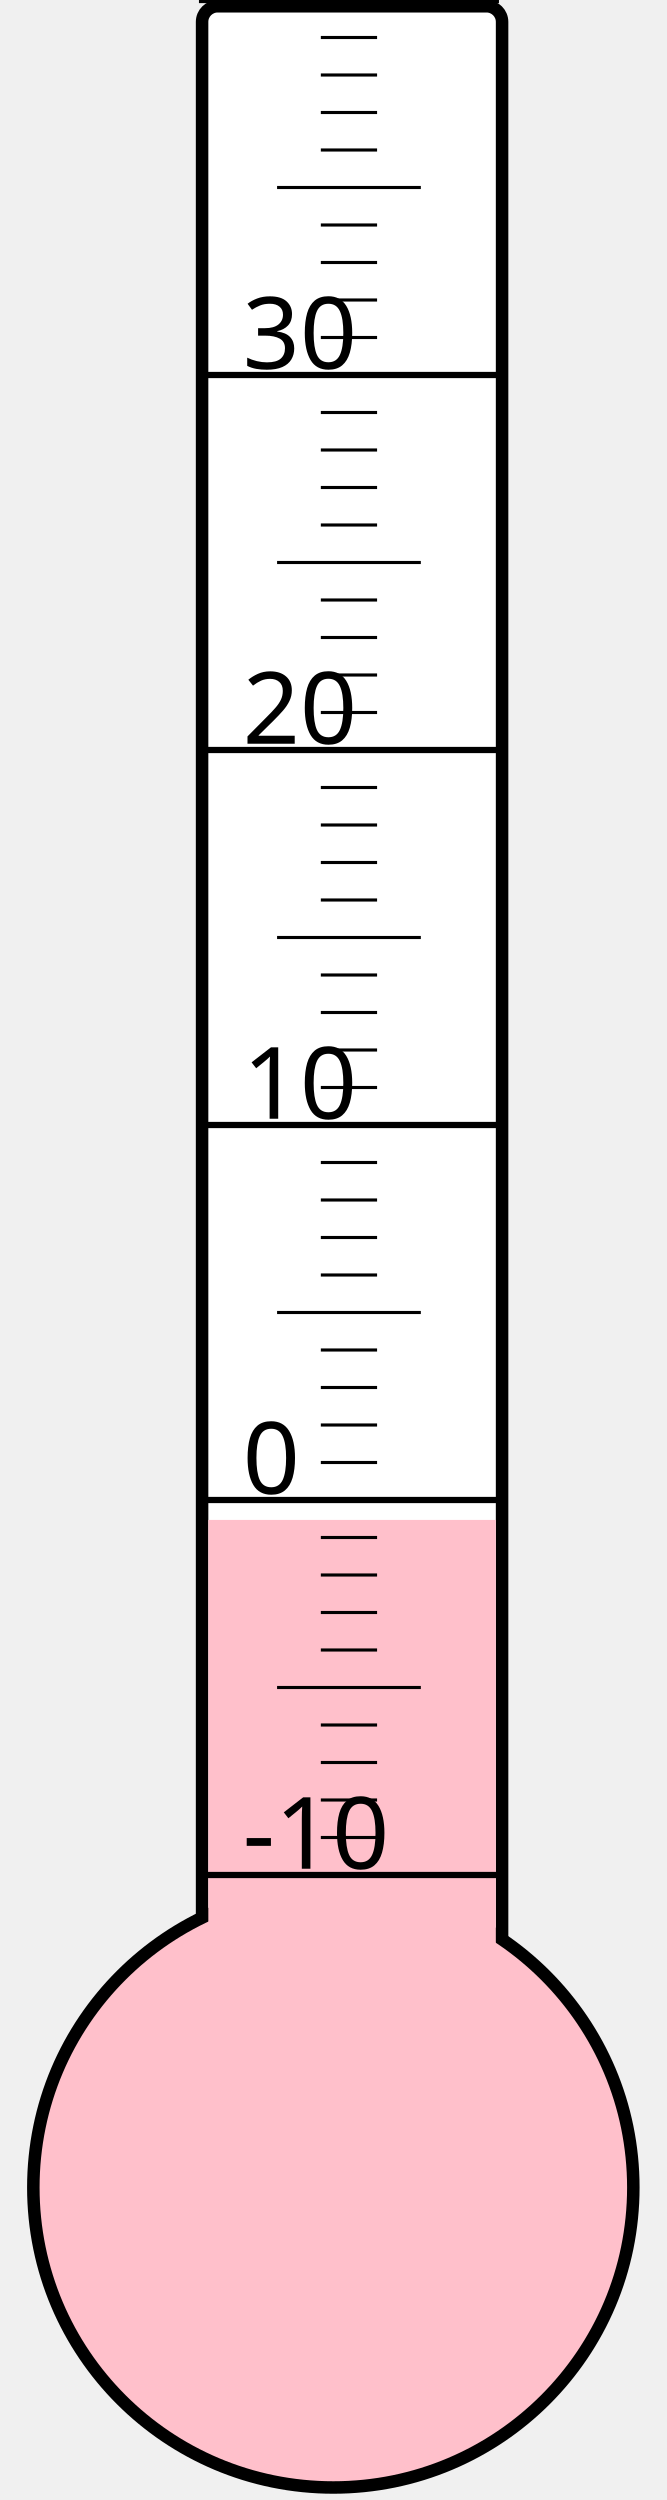
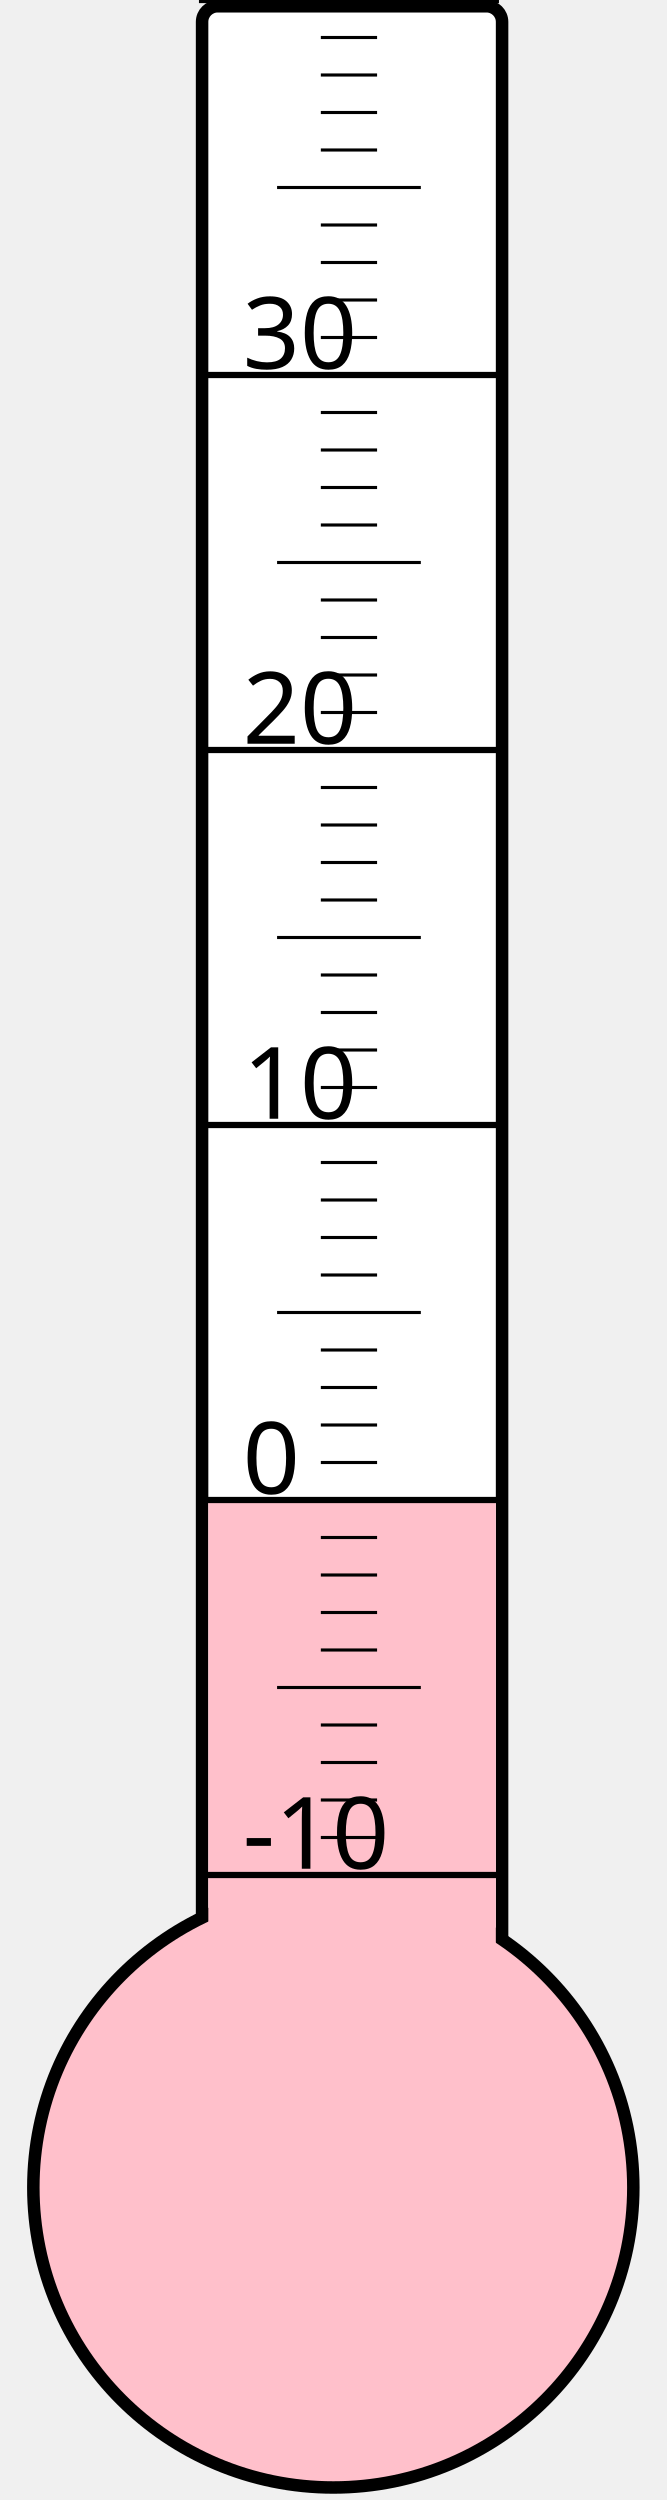
<svg xmlns="http://www.w3.org/2000/svg" width="40px" height="150px" viewBox="0 0 200 800">
  <rect width="200" height="800" x="0" y="0" style="fill: #ffffeb; fill-opacity: 0;" />
  <rect width="96" height="680" x="58" y="2" rx="5" ry="5" style="fill: white; fill-opacity: 1; stroke: black; stroke-width: 4;" />
  <circle cx="100" cy="700" r="96" style="fill: pink; stroke: black; stroke-width: 4;" />
-   <rect width="92" height="213.625" x="60" y="486.375" style="fill: pink; fill-opacity: 1; stroke-width: 0;" />
+   <rect width="92" height="219.25" x="60" y="480.75" style="fill: pink; fill-opacity: 1; stroke-width: 0;" />
  <text x="71" y="598" style="font-family: sans-serif; font-size: 24pt;">-10</text>
  <text x="71" y="478" style="font-family: sans-serif; font-size: 24pt;">0</text>
  <text x="71" y="358" style="font-family: sans-serif; font-size: 24pt;">10</text>
  <text x="71" y="238" style="font-family: sans-serif; font-size: 24pt;">20</text>
  <text x="71" y="118" style="font-family: sans-serif; font-size: 24pt;">30</text>
  <g style="stroke: black;">
    <line x1="57" y1="600" x2="153" y2="600" style="stroke-width: 2;" />
    <line x1="96" y1="588" x2="114" y2="588" style="stroke-width: 1;" />
    <line x1="96" y1="576" x2="114" y2="576" style="stroke-width: 1;" />
    <line x1="96" y1="564" x2="114" y2="564" style="stroke-width: 1;" />
    <line x1="96" y1="552" x2="114" y2="552" style="stroke-width: 1;" />
    <line x1="82" y1="540" x2="128" y2="540" style="stroke-width: 1;" />
    <line x1="96" y1="528" x2="114" y2="528" style="stroke-width: 1;" />
    <line x1="96" y1="516" x2="114" y2="516" style="stroke-width: 1;" />
    <line x1="96" y1="504" x2="114" y2="504" style="stroke-width: 1;" />
    <line x1="96" y1="492" x2="114" y2="492" style="stroke-width: 1;" />
    <line x1="57" y1="480" x2="153" y2="480" style="stroke-width: 2;" />
    <line x1="96" y1="468" x2="114" y2="468" style="stroke-width: 1;" />
    <line x1="96" y1="456" x2="114" y2="456" style="stroke-width: 1;" />
    <line x1="96" y1="444" x2="114" y2="444" style="stroke-width: 1;" />
    <line x1="96" y1="432" x2="114" y2="432" style="stroke-width: 1;" />
    <line x1="82" y1="420" x2="128" y2="420" style="stroke-width: 1;" />
    <line x1="96" y1="408" x2="114" y2="408" style="stroke-width: 1;" />
    <line x1="96" y1="396" x2="114" y2="396" style="stroke-width: 1;" />
    <line x1="96" y1="384" x2="114" y2="384" style="stroke-width: 1;" />
    <line x1="96" y1="372" x2="114" y2="372" style="stroke-width: 1;" />
    <line x1="57" y1="360" x2="153" y2="360" style="stroke-width: 2;" />
    <line x1="96" y1="348" x2="114" y2="348" style="stroke-width: 1;" />
    <line x1="96" y1="336" x2="114" y2="336" style="stroke-width: 1;" />
    <line x1="96" y1="324" x2="114" y2="324" style="stroke-width: 1;" />
    <line x1="96" y1="312" x2="114" y2="312" style="stroke-width: 1;" />
    <line x1="82" y1="300" x2="128" y2="300" style="stroke-width: 1;" />
    <line x1="96" y1="288" x2="114" y2="288" style="stroke-width: 1;" />
    <line x1="96" y1="276" x2="114" y2="276" style="stroke-width: 1;" />
    <line x1="96" y1="264" x2="114" y2="264" style="stroke-width: 1;" />
    <line x1="96" y1="252" x2="114" y2="252" style="stroke-width: 1;" />
    <line x1="57" y1="240" x2="153" y2="240" style="stroke-width: 2;" />
    <line x1="96" y1="228" x2="114" y2="228" style="stroke-width: 1;" />
    <line x1="96" y1="216" x2="114" y2="216" style="stroke-width: 1;" />
    <line x1="96" y1="204" x2="114" y2="204" style="stroke-width: 1;" />
    <line x1="96" y1="192" x2="114" y2="192" style="stroke-width: 1;" />
    <line x1="82" y1="180" x2="128" y2="180" style="stroke-width: 1;" />
    <line x1="96" y1="168" x2="114" y2="168" style="stroke-width: 1;" />
    <line x1="96" y1="156" x2="114" y2="156" style="stroke-width: 1;" />
    <line x1="96" y1="144" x2="114" y2="144" style="stroke-width: 1;" />
    <line x1="96" y1="132" x2="114" y2="132" style="stroke-width: 1;" />
    <line x1="57" y1="120" x2="153" y2="120" style="stroke-width: 2;" />
    <line x1="96" y1="108" x2="114" y2="108" style="stroke-width: 1;" />
    <line x1="96" y1="96" x2="114" y2="96" style="stroke-width: 1;" />
    <line x1="96" y1="84" x2="114" y2="84" style="stroke-width: 1;" />
    <line x1="96" y1="72" x2="114" y2="72" style="stroke-width: 1;" />
    <line x1="82" y1="60" x2="128" y2="60" style="stroke-width: 1;" />
    <line x1="96" y1="48" x2="114" y2="48" style="stroke-width: 1;" />
    <line x1="96" y1="36" x2="114" y2="36" style="stroke-width: 1;" />
    <line x1="96" y1="24" x2="114" y2="24" style="stroke-width: 1;" />
    <line x1="96" y1="12" x2="114" y2="12" style="stroke-width: 1;" />
    <line x1="57" y1="0" x2="153" y2="0" style="stroke-width: 2;" />
  </g>
</svg>
